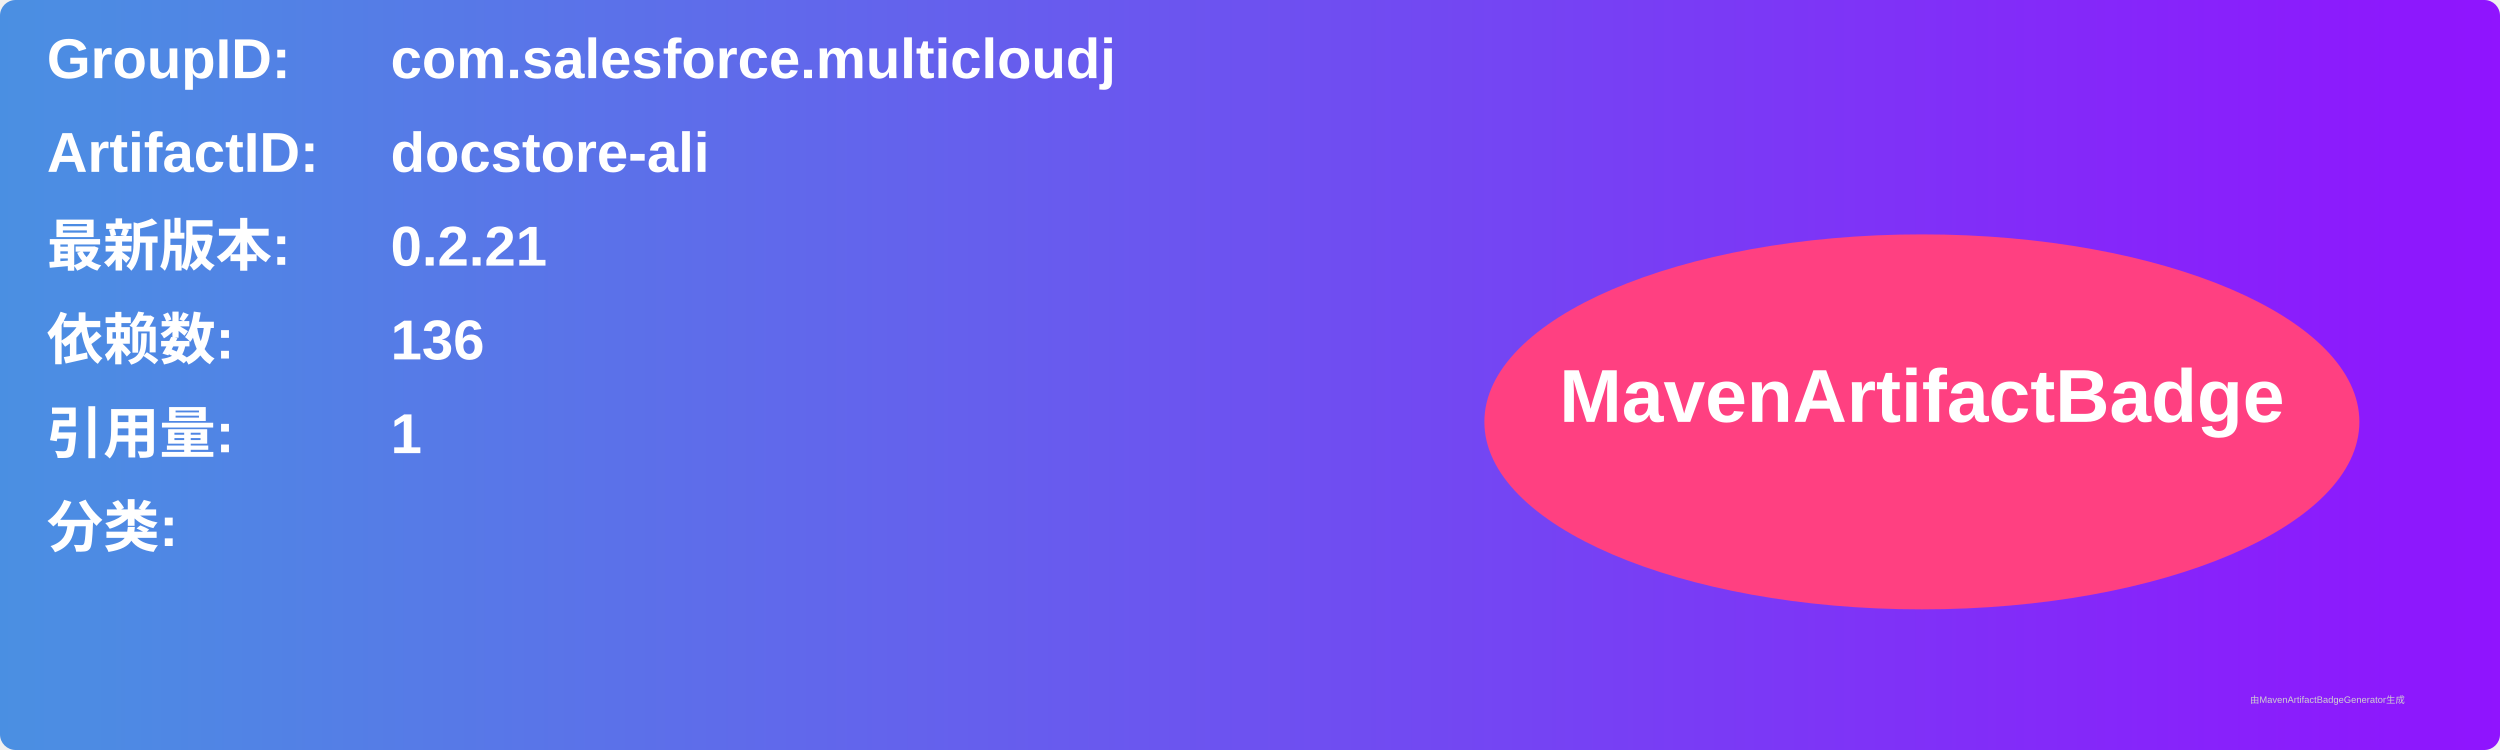
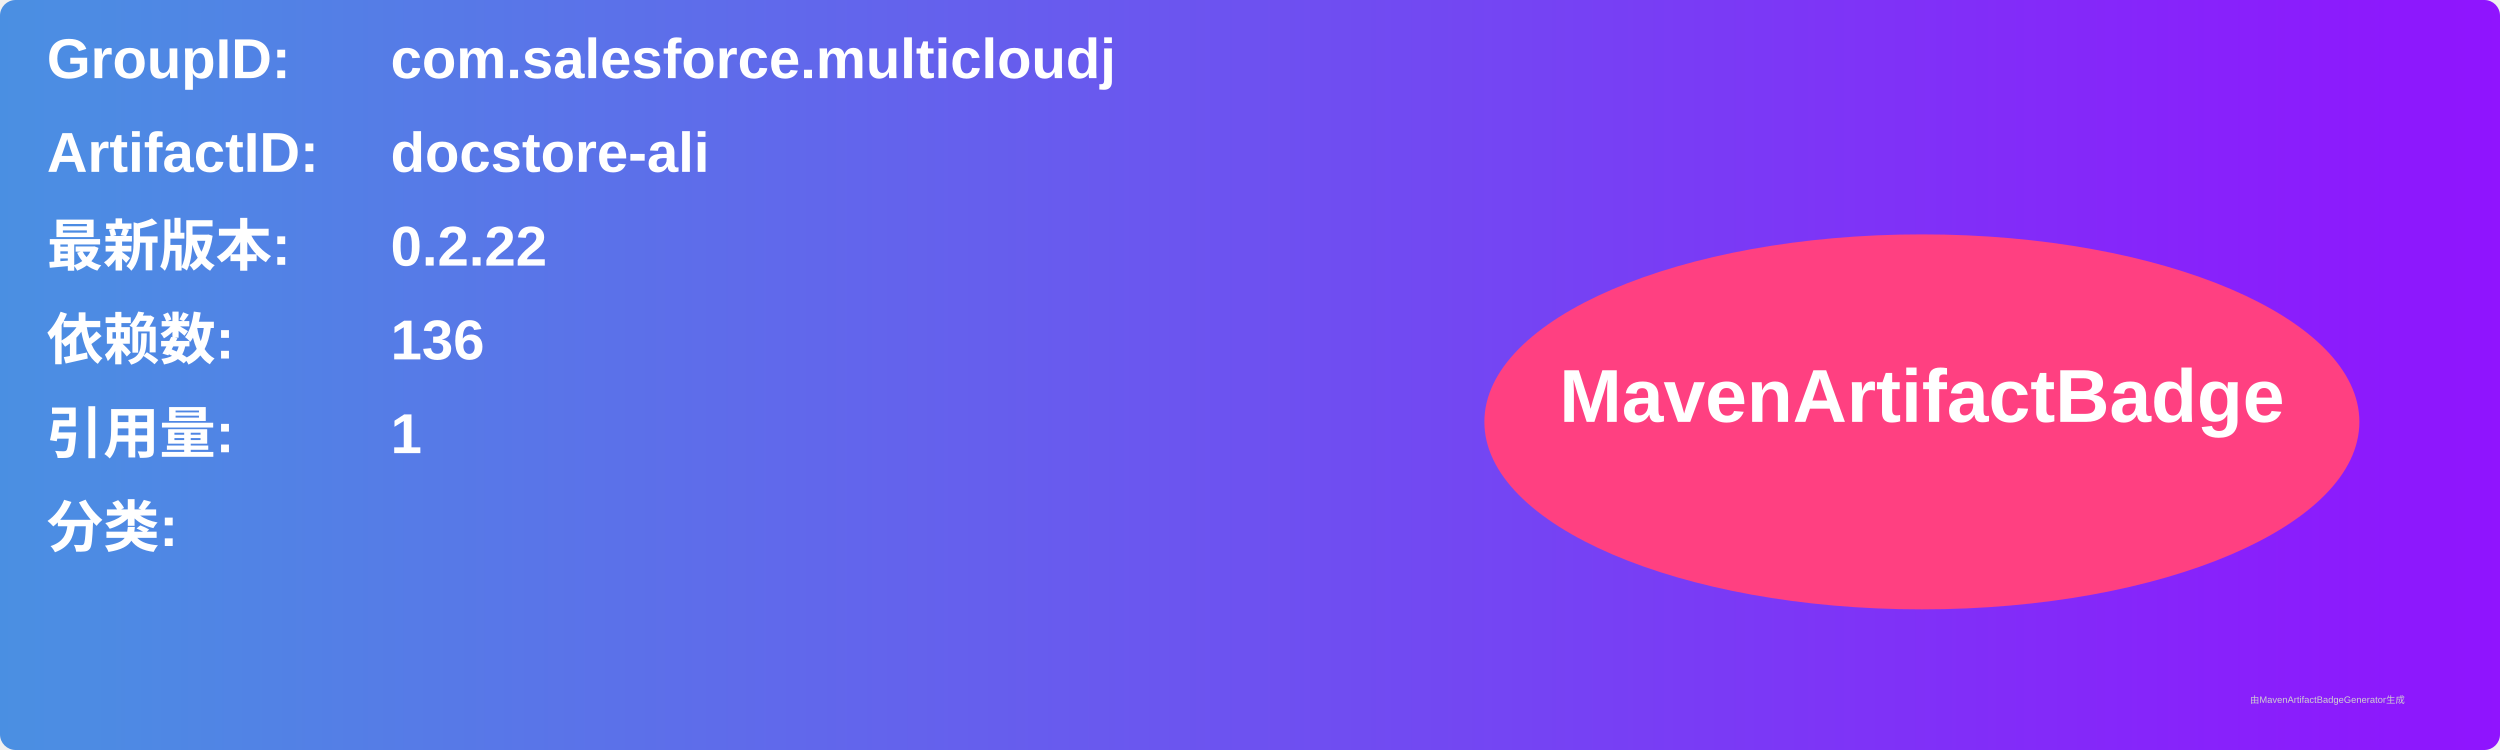
<svg xmlns="http://www.w3.org/2000/svg" width="800" height="240" viewBox="0 0 800 240">
  <linearGradient id="grad" x1="0%" y1="0%" x2="100%" y2="0%">
    <stop offset="0%" stop-color="#4a90e2" />
    <stop offset="100%" stop-color="#9013fe" />
  </linearGradient>
  <rect width="100%" height="100%" rx="5" ry="5" fill="url(#grad)" />
  <g transform="translate(15, 15)">
    <text x="0" y="10" font-family="Arial" font-size="18" fill="white" font-weight="bold" width="260">GroupID:</text>
    <text x="110" y="10" font-family="Arial" font-size="18" fill="white" font-weight="bold" width="460">com.salesforce.multicloudj</text>
    <text x="0" y="40" font-family="Arial" font-size="18" fill="white" font-weight="bold" width="260">ArtifactID:</text>
    <text x="110" y="40" font-family="Arial" font-size="18" fill="white" font-weight="bold" width="460">docstore-ali</text>
    <text x="0" y="70" font-family="Arial" font-size="18" fill="white" font-weight="bold">最新版本:</text>
    <text x="110" y="70" font-family="Arial" font-size="18" fill="white" font-weight="bold">
-       <tspan font-weight="bold">0.2.21</tspan>
+       <tspan font-weight="bold">0.2.22</tspan>
    </text>
    <text x="0" y="100" font-family="Arial" font-size="18" fill="white" font-weight="bold">依赖数: </text>
    <text x="110" y="100" font-family="Arial" font-size="18" fill="white">
      <tspan font-weight="bold">136</tspan>
    </text>
    <text x="0" y="130" font-family="Arial" font-size="18" fill="white" font-weight="bold">引用量: </text>
    <text x="110" y="130" font-family="Arial" font-size="18" fill="white">
      <tspan font-weight="bold">1</tspan>
    </text>
    <text x="0" y="160" font-family="Arial" font-size="18" fill="white" font-weight="bold">分类:</text>
    <text x="10" y="190" font-family="Arial" font-size="10" fill="white">
      <tspan font-weight="bold" />
    </text>
    <ellipse cx="600" cy="120" rx="140" ry="60" fill="#ff4081" />
    <text x="600" y="120" text-anchor="middle" font-family="Arial" font-size="24" fill="white" font-weight="bold">MavenArtifactBadge</text>
  </g>
  <text x="720" y="225" font-family="Arial" font-size="3" fill="#d0d0d0">由MavenArtifactBadgeGenerator生成</text>
</svg>
